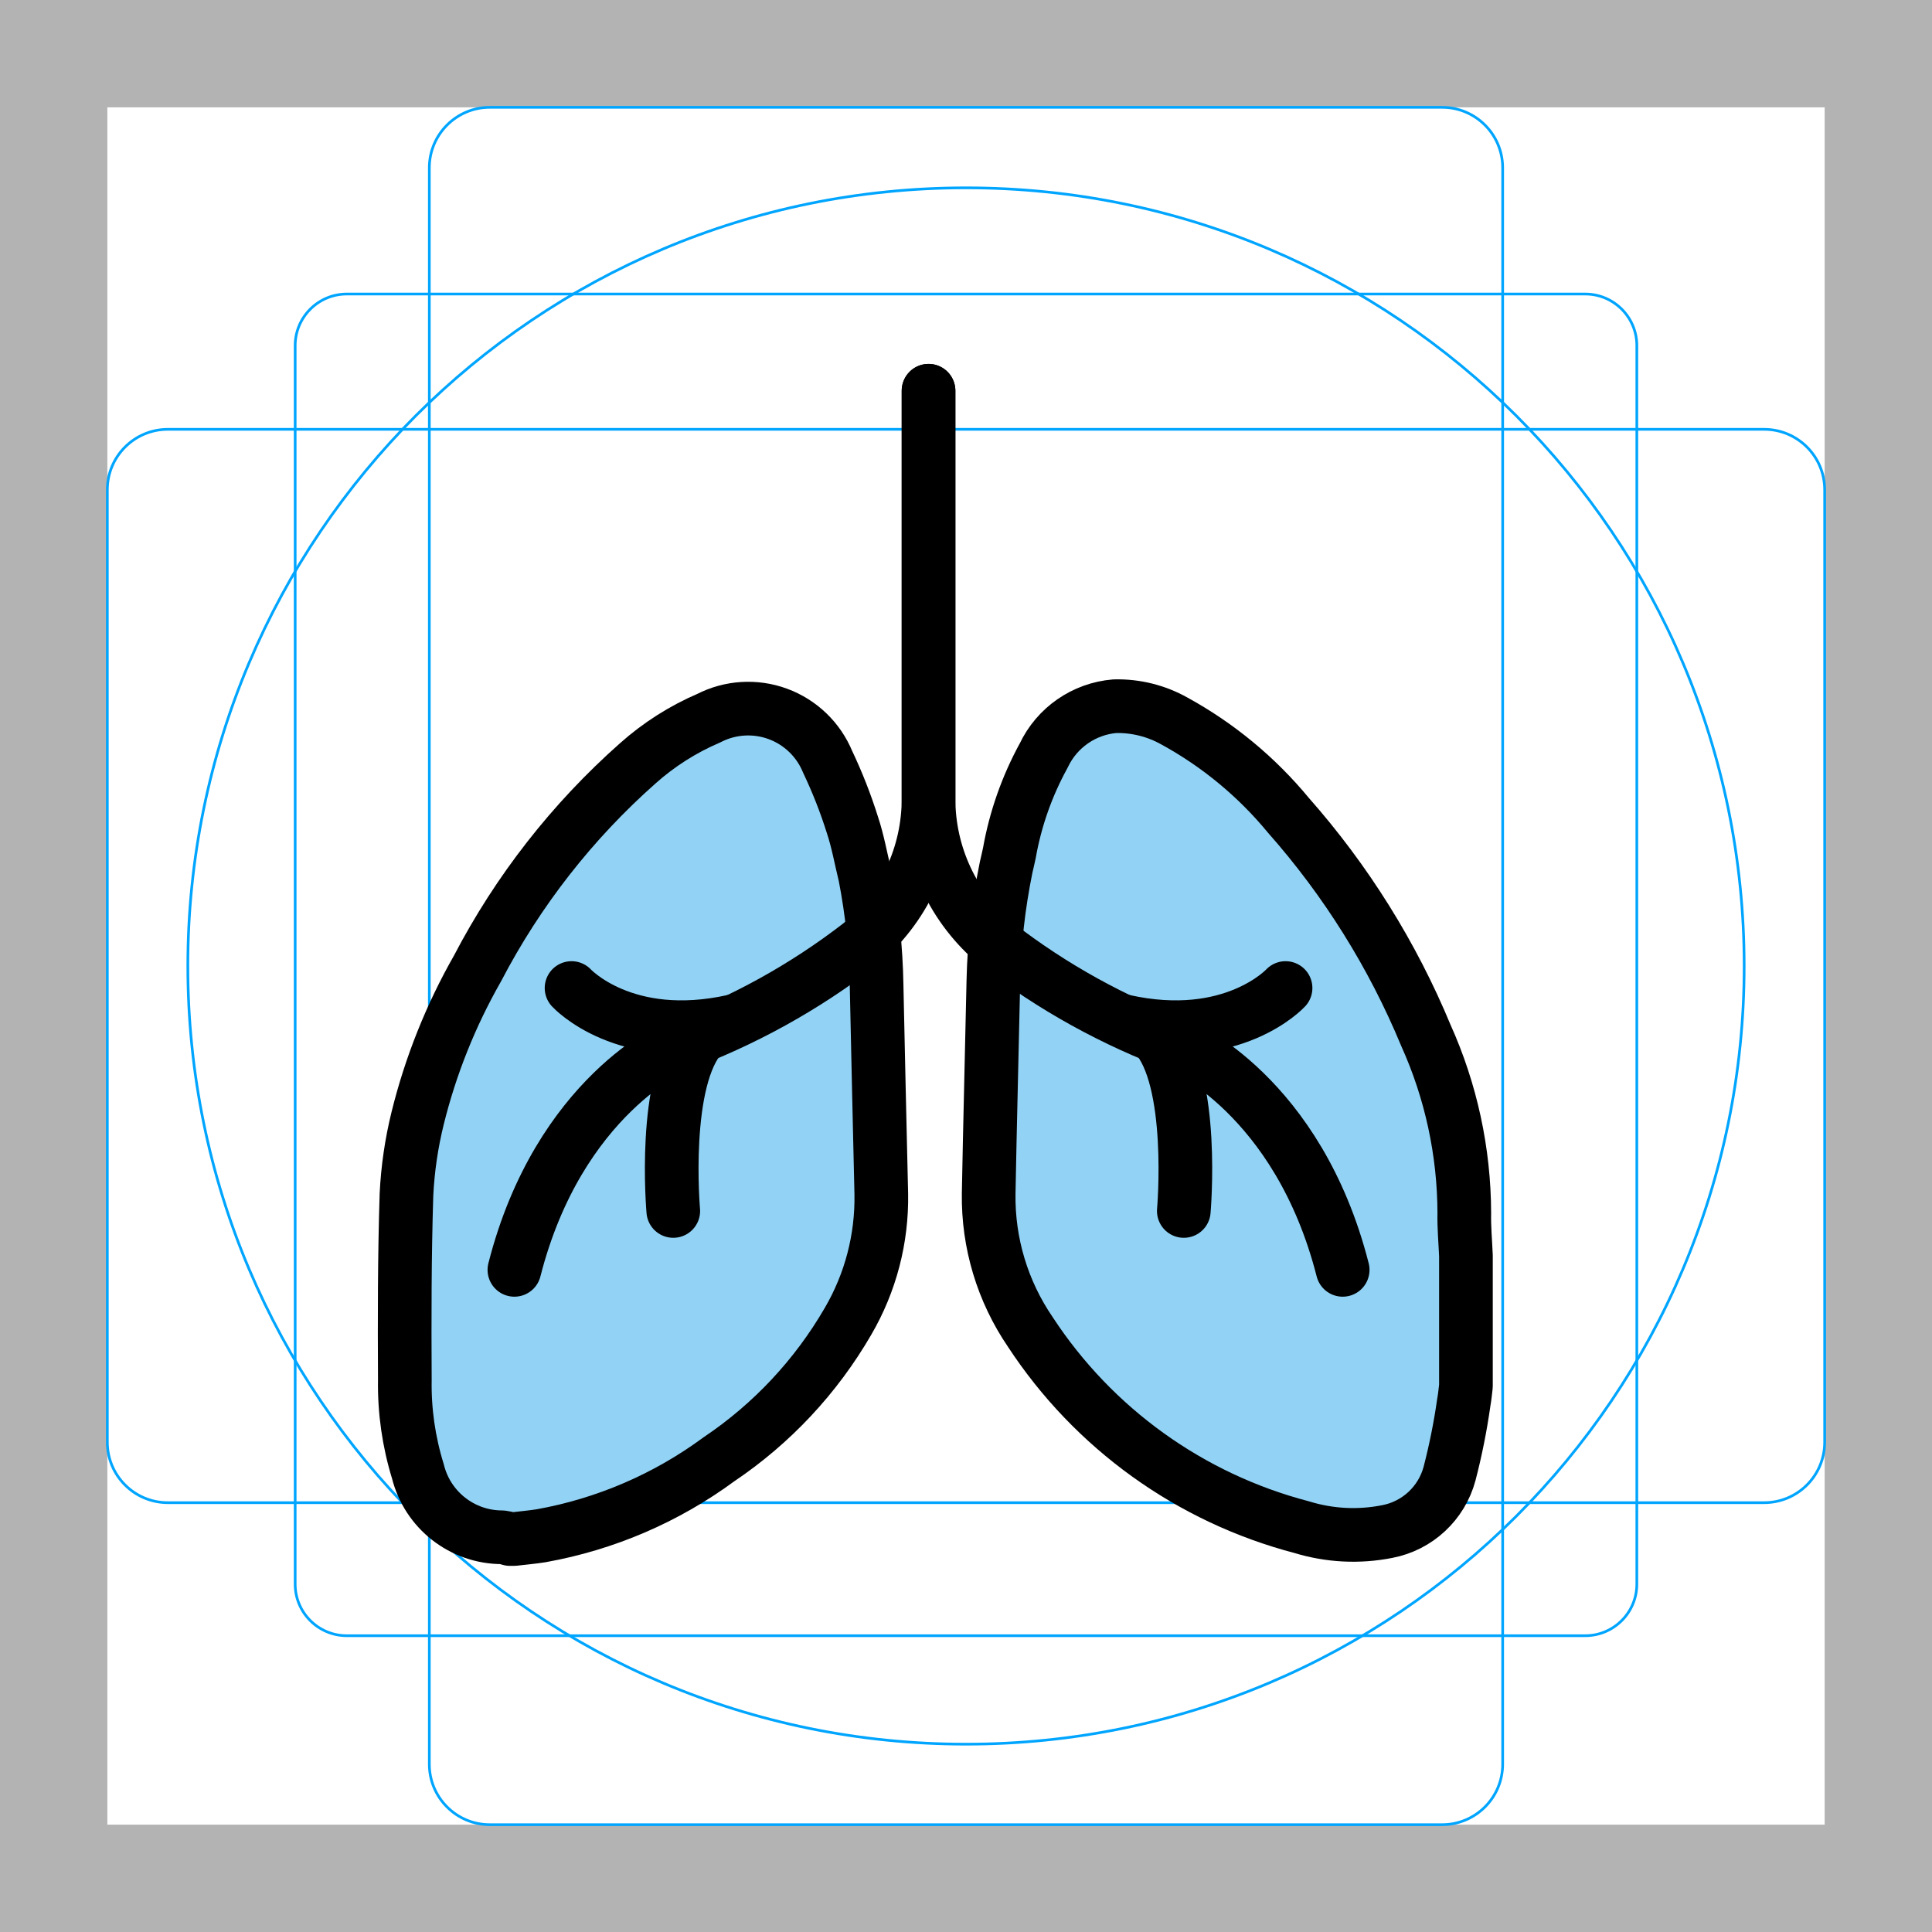
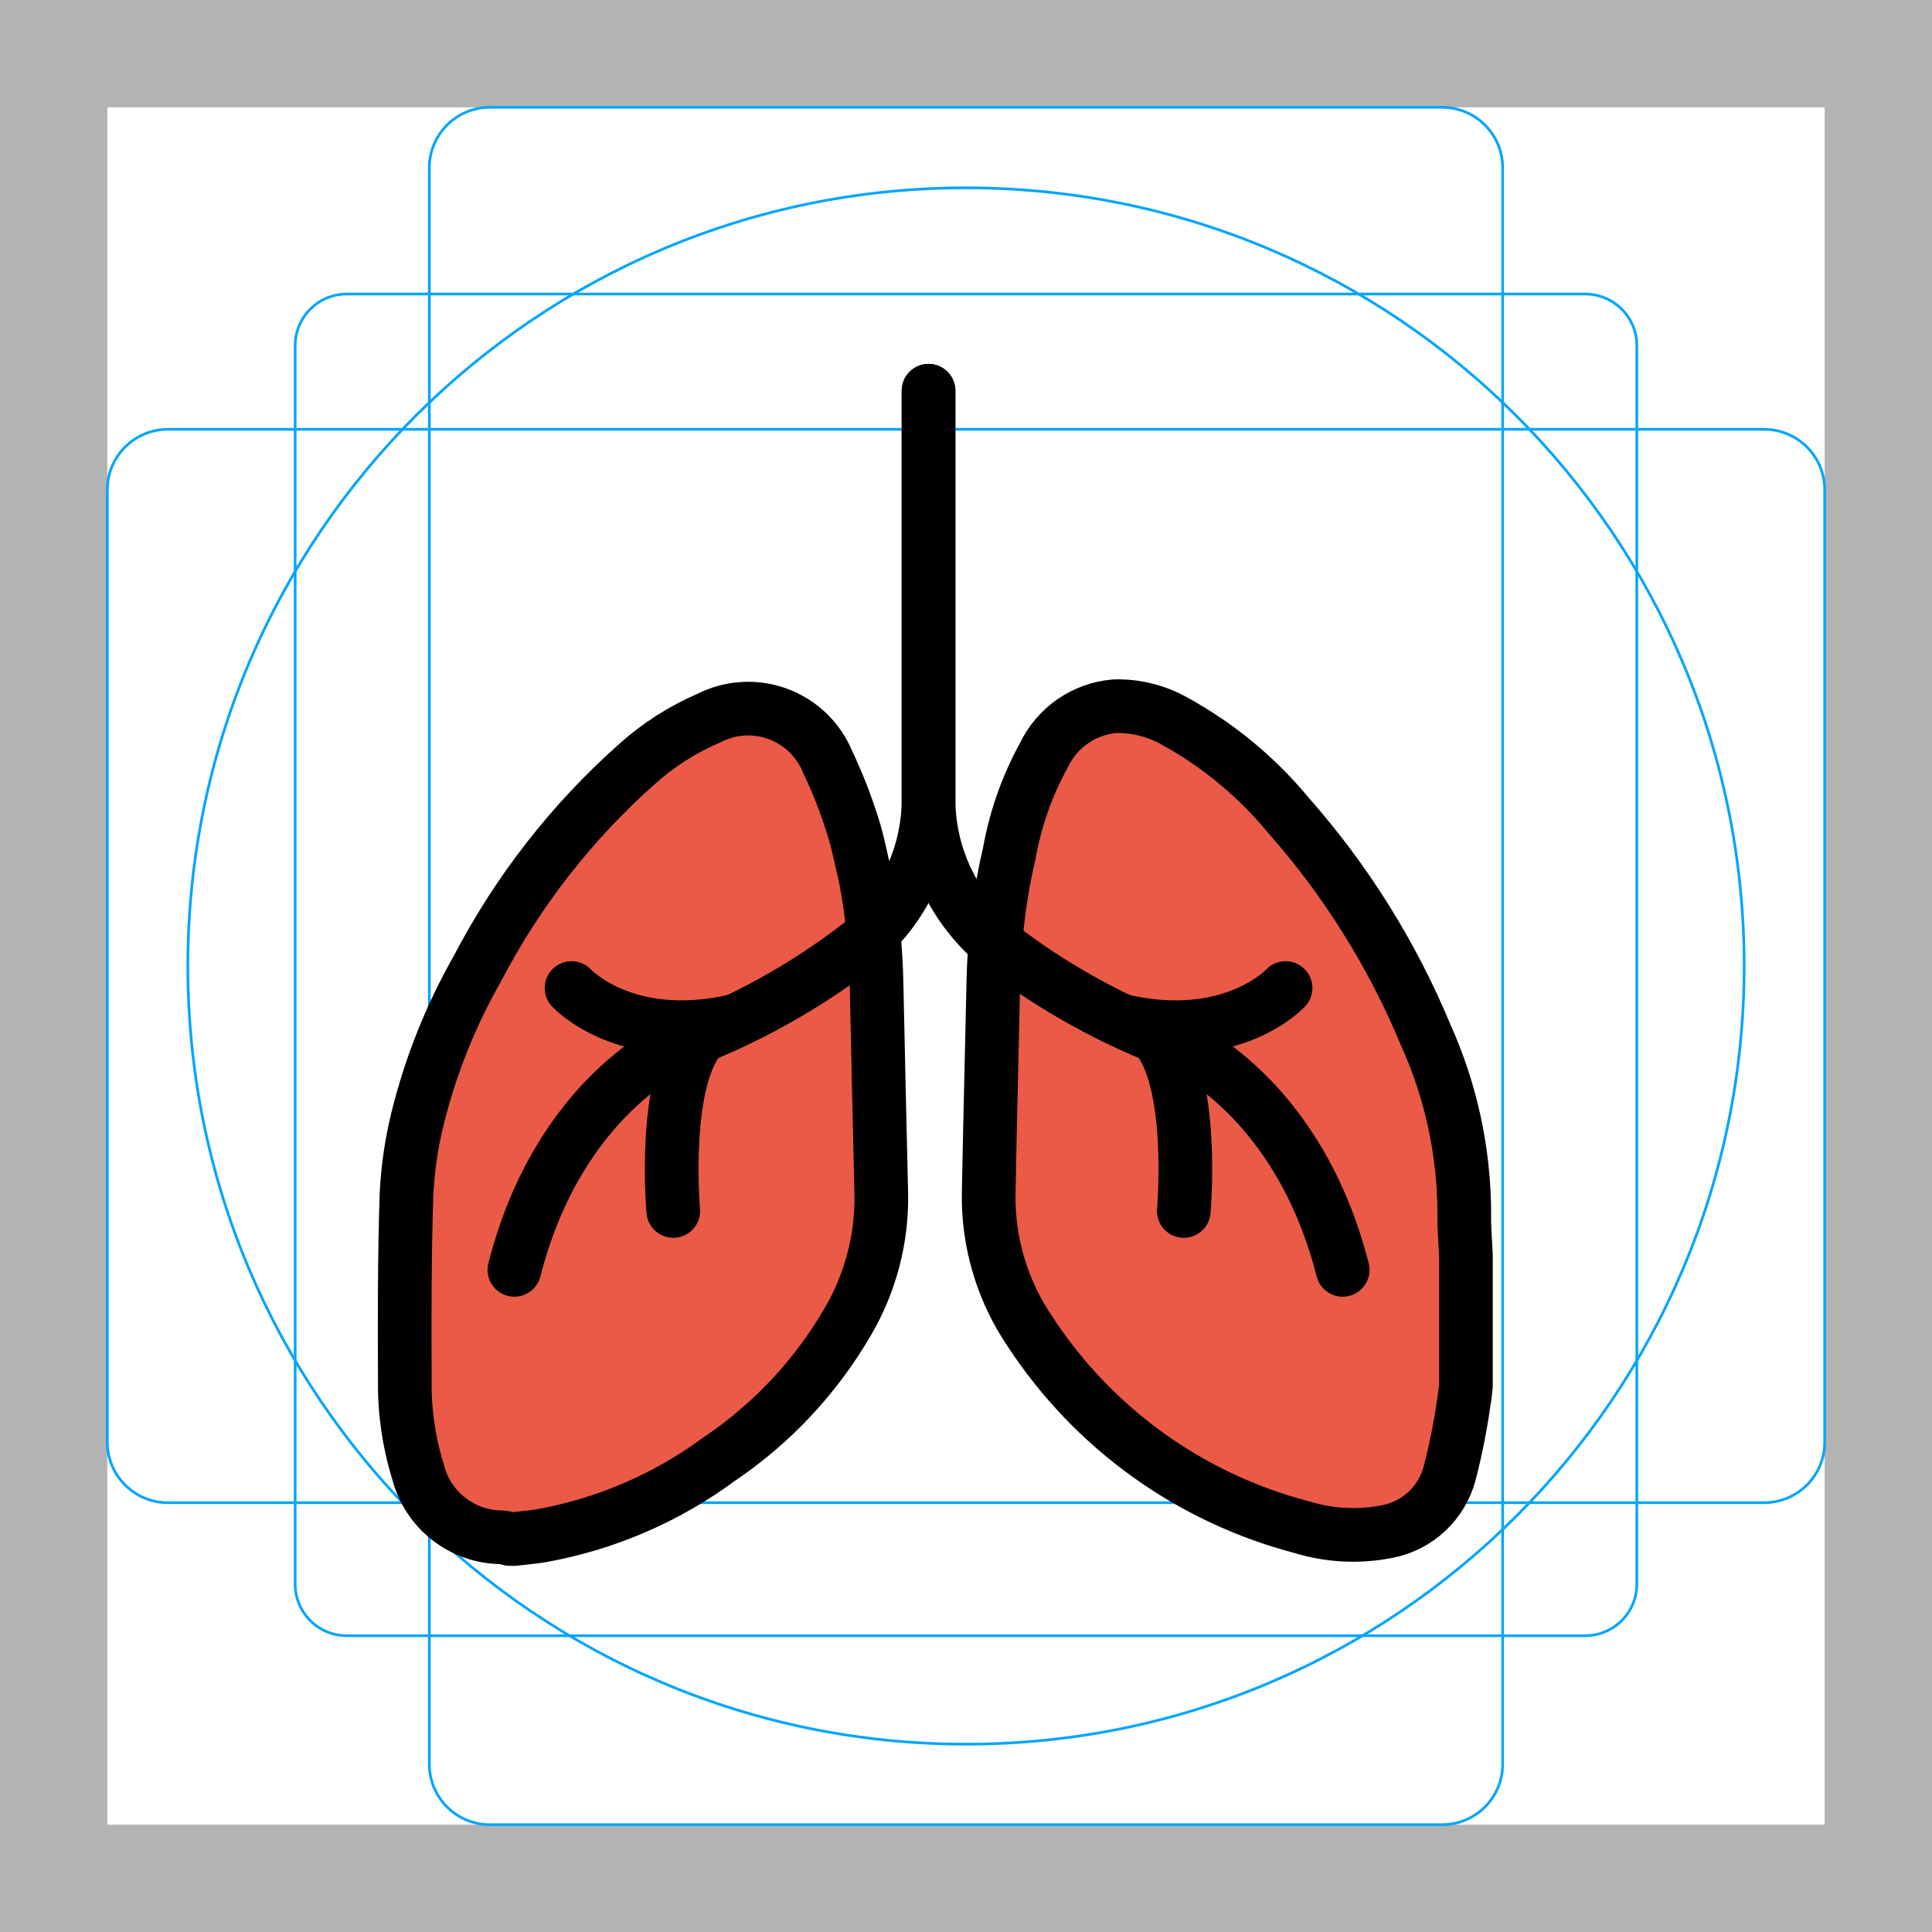
<svg xmlns="http://www.w3.org/2000/svg" id="emoji" viewBox="0 0 72 72">
  <g id="grid">
    <path d="M68,4V68H4V4H68m4-4H0V72H72V0Z" fill="#b3b3b3" />
    <path d="M12.923,10.958H59.077A1.923,1.923,0,0,1,61,12.881V59.035a1.923,1.923,0,0,1-1.923,1.923H12.923A1.923,1.923,0,0,1,11,59.035V12.881A1.923,1.923,0,0,1,12.923,10.958Z" fill="none" stroke="#00a5ff" stroke-miterlimit="10" stroke-width="0.1" />
    <rect x="16" y="4" width="40" height="64" rx="2.254" fill="none" stroke="#00a5ff" stroke-miterlimit="10" stroke-width="0.1" />
    <rect x="16" y="4" width="40" height="64" rx="2.254" transform="translate(72) rotate(90)" fill="none" stroke="#00a5ff" stroke-miterlimit="10" stroke-width="0.1" />
    <circle cx="36" cy="36" r="29" fill="none" stroke="#00a5ff" stroke-miterlimit="10" stroke-width="0.1" />
  </g>
  <g id="color">
-     <path d="M32.241,32.645c-.161-.661-.271-1.294-.472-1.896a18.1,18.1,0,0,0-.925-2.357,3.204,3.204,0,0,0-4.43-1.628,9.748,9.748,0,0,0-2.646,1.683,26.67,26.67,0,0,0-5.973,7.645,21.851,21.851,0,0,0-2.231,5.581,14.915,14.915,0,0,0-.416,2.844c-.073,2.302-.073,4.608-.061,6.912a10.923,10.923,0,0,0,.487,3.405,3.235,3.235,0,0,0,3.14,2.456,1.635,1.635,0,0,1,.29.065h.152c.337-.04.675-.069,1.01-.122a15.89,15.89,0,0,0,6.628-2.851,15.632,15.632,0,0,0,4.808-5.139,9.095,9.095,0,0,0,1.241-4.747q-.092-3.889-.175-7.779A23.371,23.371,0,0,0,32.241,32.645Z" fill="#92d3f5" />
-     <path d="M37.495,32.326c.051-.224.089-.38.121-.536a11.836,11.836,0,0,1,1.279-3.631,3.228,3.228,0,0,1,2.653-1.841,4.326,4.326,0,0,1,2.22.553,14.593,14.593,0,0,1,4.246,3.512,29.367,29.367,0,0,1,5.124,8.202,16.216,16.216,0,0,1,1.432,6.624c-.012.528.039,1.058.061,1.588v4.862c-.025.197-.041.397-.078.592a23.776,23.776,0,0,1-.532,2.665A2.984,2.984,0,0,1,51.7,57.076a6.52,6.52,0,0,1-3.189-.163,17.333,17.333,0,0,1-10.115-7.276,8.913,8.913,0,0,1-1.551-5.152c.049-2.644.119-5.287.175-7.93A23.711,23.711,0,0,1,37.495,32.326Z" fill="#92d3f5" />
+     <path d="M32.241,32.645c-.161-.661-.271-1.294-.472-1.896a18.1,18.1,0,0,0-.925-2.357,3.204,3.204,0,0,0-4.43-1.628,9.748,9.748,0,0,0-2.646,1.683,26.67,26.67,0,0,0-5.973,7.645,21.851,21.851,0,0,0-2.231,5.581,14.915,14.915,0,0,0-.416,2.844c-.073,2.302-.073,4.608-.061,6.912a10.923,10.923,0,0,0,.487,3.405,3.235,3.235,0,0,0,3.14,2.456,1.635,1.635,0,0,1,.29.065h.152c.337-.04.675-.069,1.01-.122a15.89,15.89,0,0,0,6.628-2.851,15.632,15.632,0,0,0,4.808-5.139,9.095,9.095,0,0,0,1.241-4.747q-.092-3.889-.175-7.779A23.371,23.371,0,0,0,32.241,32.645Z" fill="#ea5a47" />
+     <path d="M37.495,32.326c.051-.224.089-.38.121-.536a11.836,11.836,0,0,1,1.279-3.631,3.228,3.228,0,0,1,2.653-1.841,4.326,4.326,0,0,1,2.22.553,14.593,14.593,0,0,1,4.246,3.512,29.367,29.367,0,0,1,5.124,8.202,16.216,16.216,0,0,1,1.432,6.624c-.012.528.039,1.058.061,1.588v4.862c-.025.197-.041.397-.078.592a23.776,23.776,0,0,1-.532,2.665A2.984,2.984,0,0,1,51.7,57.076a6.52,6.52,0,0,1-3.189-.163,17.333,17.333,0,0,1-10.115-7.276,8.913,8.913,0,0,1-1.551-5.152c.049-2.644.119-5.287.175-7.93A23.711,23.711,0,0,1,37.495,32.326Z" fill="#ea5a47" />
  </g>
  <g id="line">
    <path d="M32.241,32.645c-.161-.661-.271-1.294-.472-1.896a18.1,18.1,0,0,0-.925-2.357,3.204,3.204,0,0,0-4.43-1.628,9.748,9.748,0,0,0-2.646,1.683,26.67,26.67,0,0,0-5.973,7.645,21.851,21.851,0,0,0-2.231,5.581,14.915,14.915,0,0,0-.416,2.844c-.073,2.302-.073,4.608-.061,6.912a10.923,10.923,0,0,0,.487,3.405,3.235,3.235,0,0,0,3.14,2.456,1.635,1.635,0,0,1,.29.065h.152c.337-.04.675-.069,1.01-.122a15.89,15.89,0,0,0,6.628-2.851,15.632,15.632,0,0,0,4.808-5.139,9.095,9.095,0,0,0,1.241-4.747q-.092-3.889-.175-7.779A23.371,23.371,0,0,0,32.241,32.645Z" fill="none" stroke="#000" stroke-linecap="round" stroke-linejoin="round" stroke-width="2" />
    <path d="M37.495,32.326c.051-.224.089-.38.121-.536a11.836,11.836,0,0,1,1.279-3.631,3.228,3.228,0,0,1,2.653-1.841,4.326,4.326,0,0,1,2.22.553,14.593,14.593,0,0,1,4.246,3.512,29.367,29.367,0,0,1,5.124,8.202,16.216,16.216,0,0,1,1.432,6.624c-.012.528.039,1.058.061,1.588v4.862c-.025.197-.041.397-.078.592a23.776,23.776,0,0,1-.532,2.665A2.984,2.984,0,0,1,51.7,57.076a6.52,6.52,0,0,1-3.189-.163,17.333,17.333,0,0,1-10.115-7.276,8.913,8.913,0,0,1-1.551-5.152c.049-2.644.119-5.287.175-7.93A23.711,23.711,0,0,1,37.495,32.326Z" fill="none" stroke="#000" stroke-linecap="round" stroke-linejoin="round" stroke-width="2" />
    <g>
      <path d="M34.604,14.562V29.735a7.037,7.037,0,0,1-2.55,5.457,25.564,25.564,0,0,1-6.83,3.774s-4.391,1.839-6.054,8.358" fill="none" stroke="#000" stroke-linecap="round" stroke-linejoin="round" stroke-width="2" />
      <path d="M25.091,45.129s-.436-4.921,1.079-6.552" fill="none" stroke="#000" stroke-linecap="round" stroke-linejoin="round" stroke-width="2" />
      <path d="M21.3,36.821s1.966,2.145,6.039,1.235" fill="none" stroke="#000" stroke-linecap="round" stroke-linejoin="round" stroke-width="2" />
    </g>
    <g>
      <path d="M34.604,14.562V29.735a7.038,7.038,0,0,0,2.55,5.457,25.566,25.566,0,0,0,6.83,3.774s4.391,1.839,6.054,8.358" fill="none" stroke="#000" stroke-linecap="round" stroke-linejoin="round" stroke-width="2" />
      <path d="M44.117,45.129s.436-4.921-1.079-6.552" fill="none" stroke="#000" stroke-linecap="round" stroke-linejoin="round" stroke-width="2" />
      <path d="M47.909,36.821s-1.966,2.145-6.039,1.235" fill="none" stroke="#000" stroke-linecap="round" stroke-linejoin="round" stroke-width="2" />
    </g>
  </g>
</svg>
